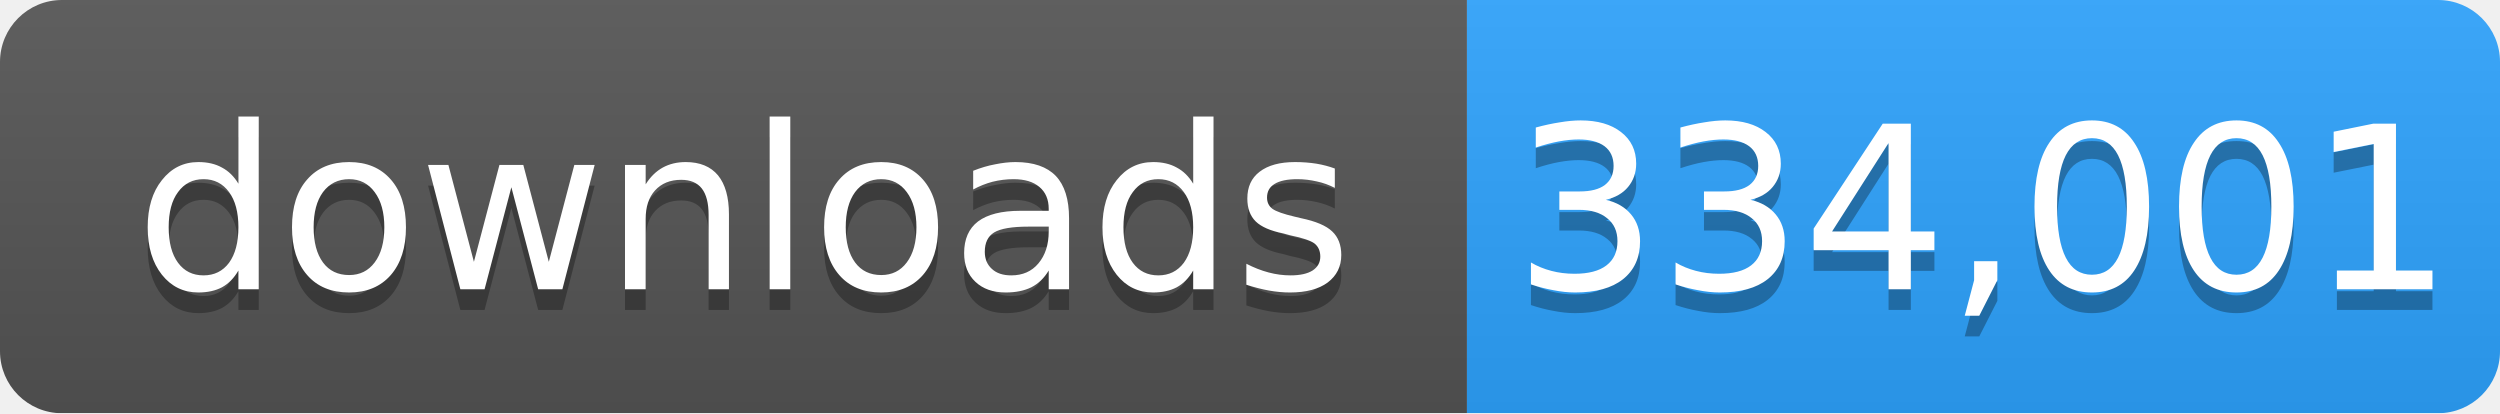
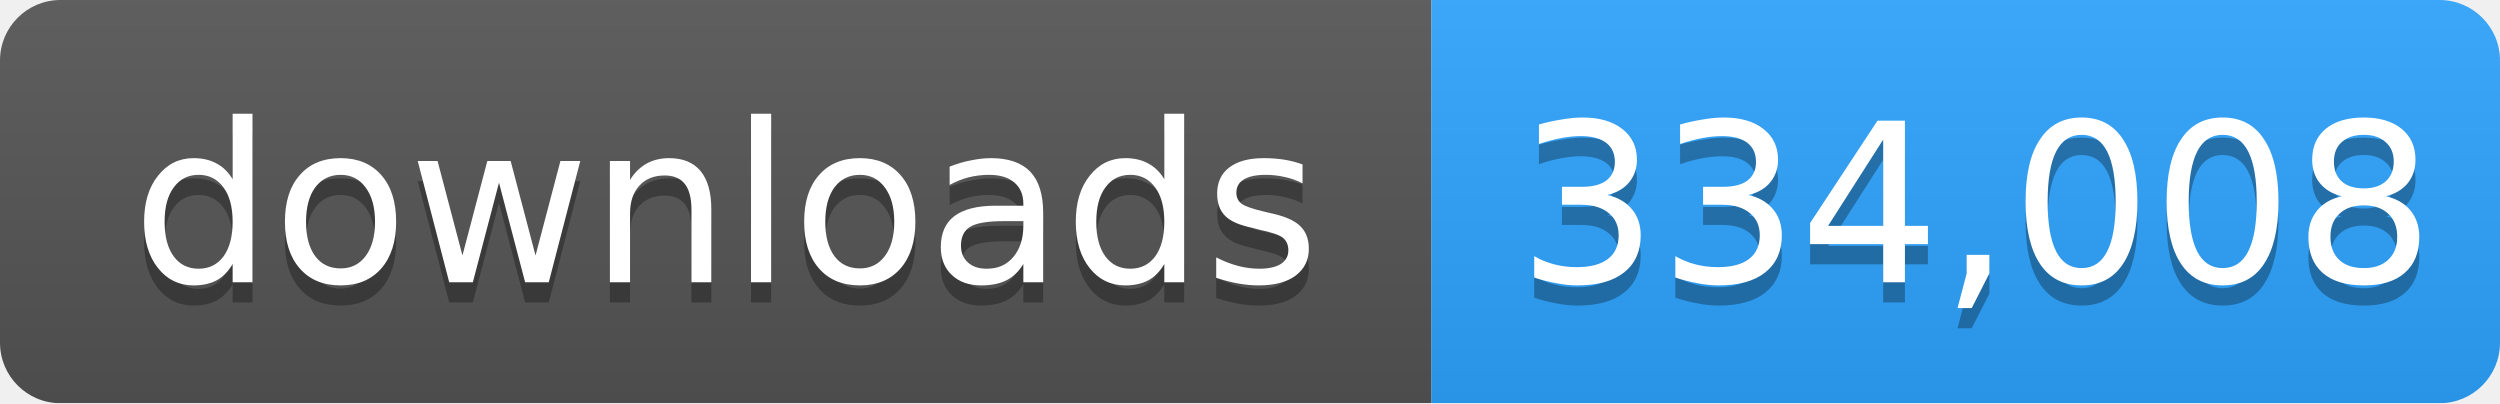
- <svg xmlns="http://www.w3.org/2000/svg" width="121" height="20" role="img" aria-label="downloads: 334,001">
+ <svg xmlns="http://www.w3.org/2000/svg" width="124" height="20" role="img" aria-label="downloads: 334,008">
  <linearGradient id="s" x2="0" y2="100%">
    <stop offset="0" stop-color="#bbb" stop-opacity=".1" />
    <stop offset="1" stop-opacity=".1" />
  </linearGradient>
  <mask id="m">
-     <rect width="121" height="20" rx="3" fill="#fff" />
+     <rect width="124" height="20" rx="3" fill="#fff" />
  </mask>
  <g mask="url(#m)">
    <rect width="71" height="20" fill="#555" />
-     <rect x="71" width="50" height="20" fill="#2ea4ff" />
-     <rect width="121" height="20" fill="url(#s)" />
+     <rect x="71" width="53" height="20" fill="#2ea4ff" />
+     <rect width="124" height="20" fill="url(#s)" />
  </g>
  <g fill="#fff" text-anchor="middle" font-family="Verdana,Geneva,DejaVu Sans,sans-serif" font-size="11">
    <text x="36" y="15" fill="#010101" fill-opacity=".3">downloads</text>
    <text x="36" y="14">downloads</text>
-     <text x="96" y="15" fill="#010101" fill-opacity=".3">334,001</text>
-     <text x="96" y="14">334,001</text>
+     <text x="98" y="15" fill="#010101" fill-opacity=".3">334,008</text>
+     <text x="98" y="14">334,008</text>
  </g>
</svg>
